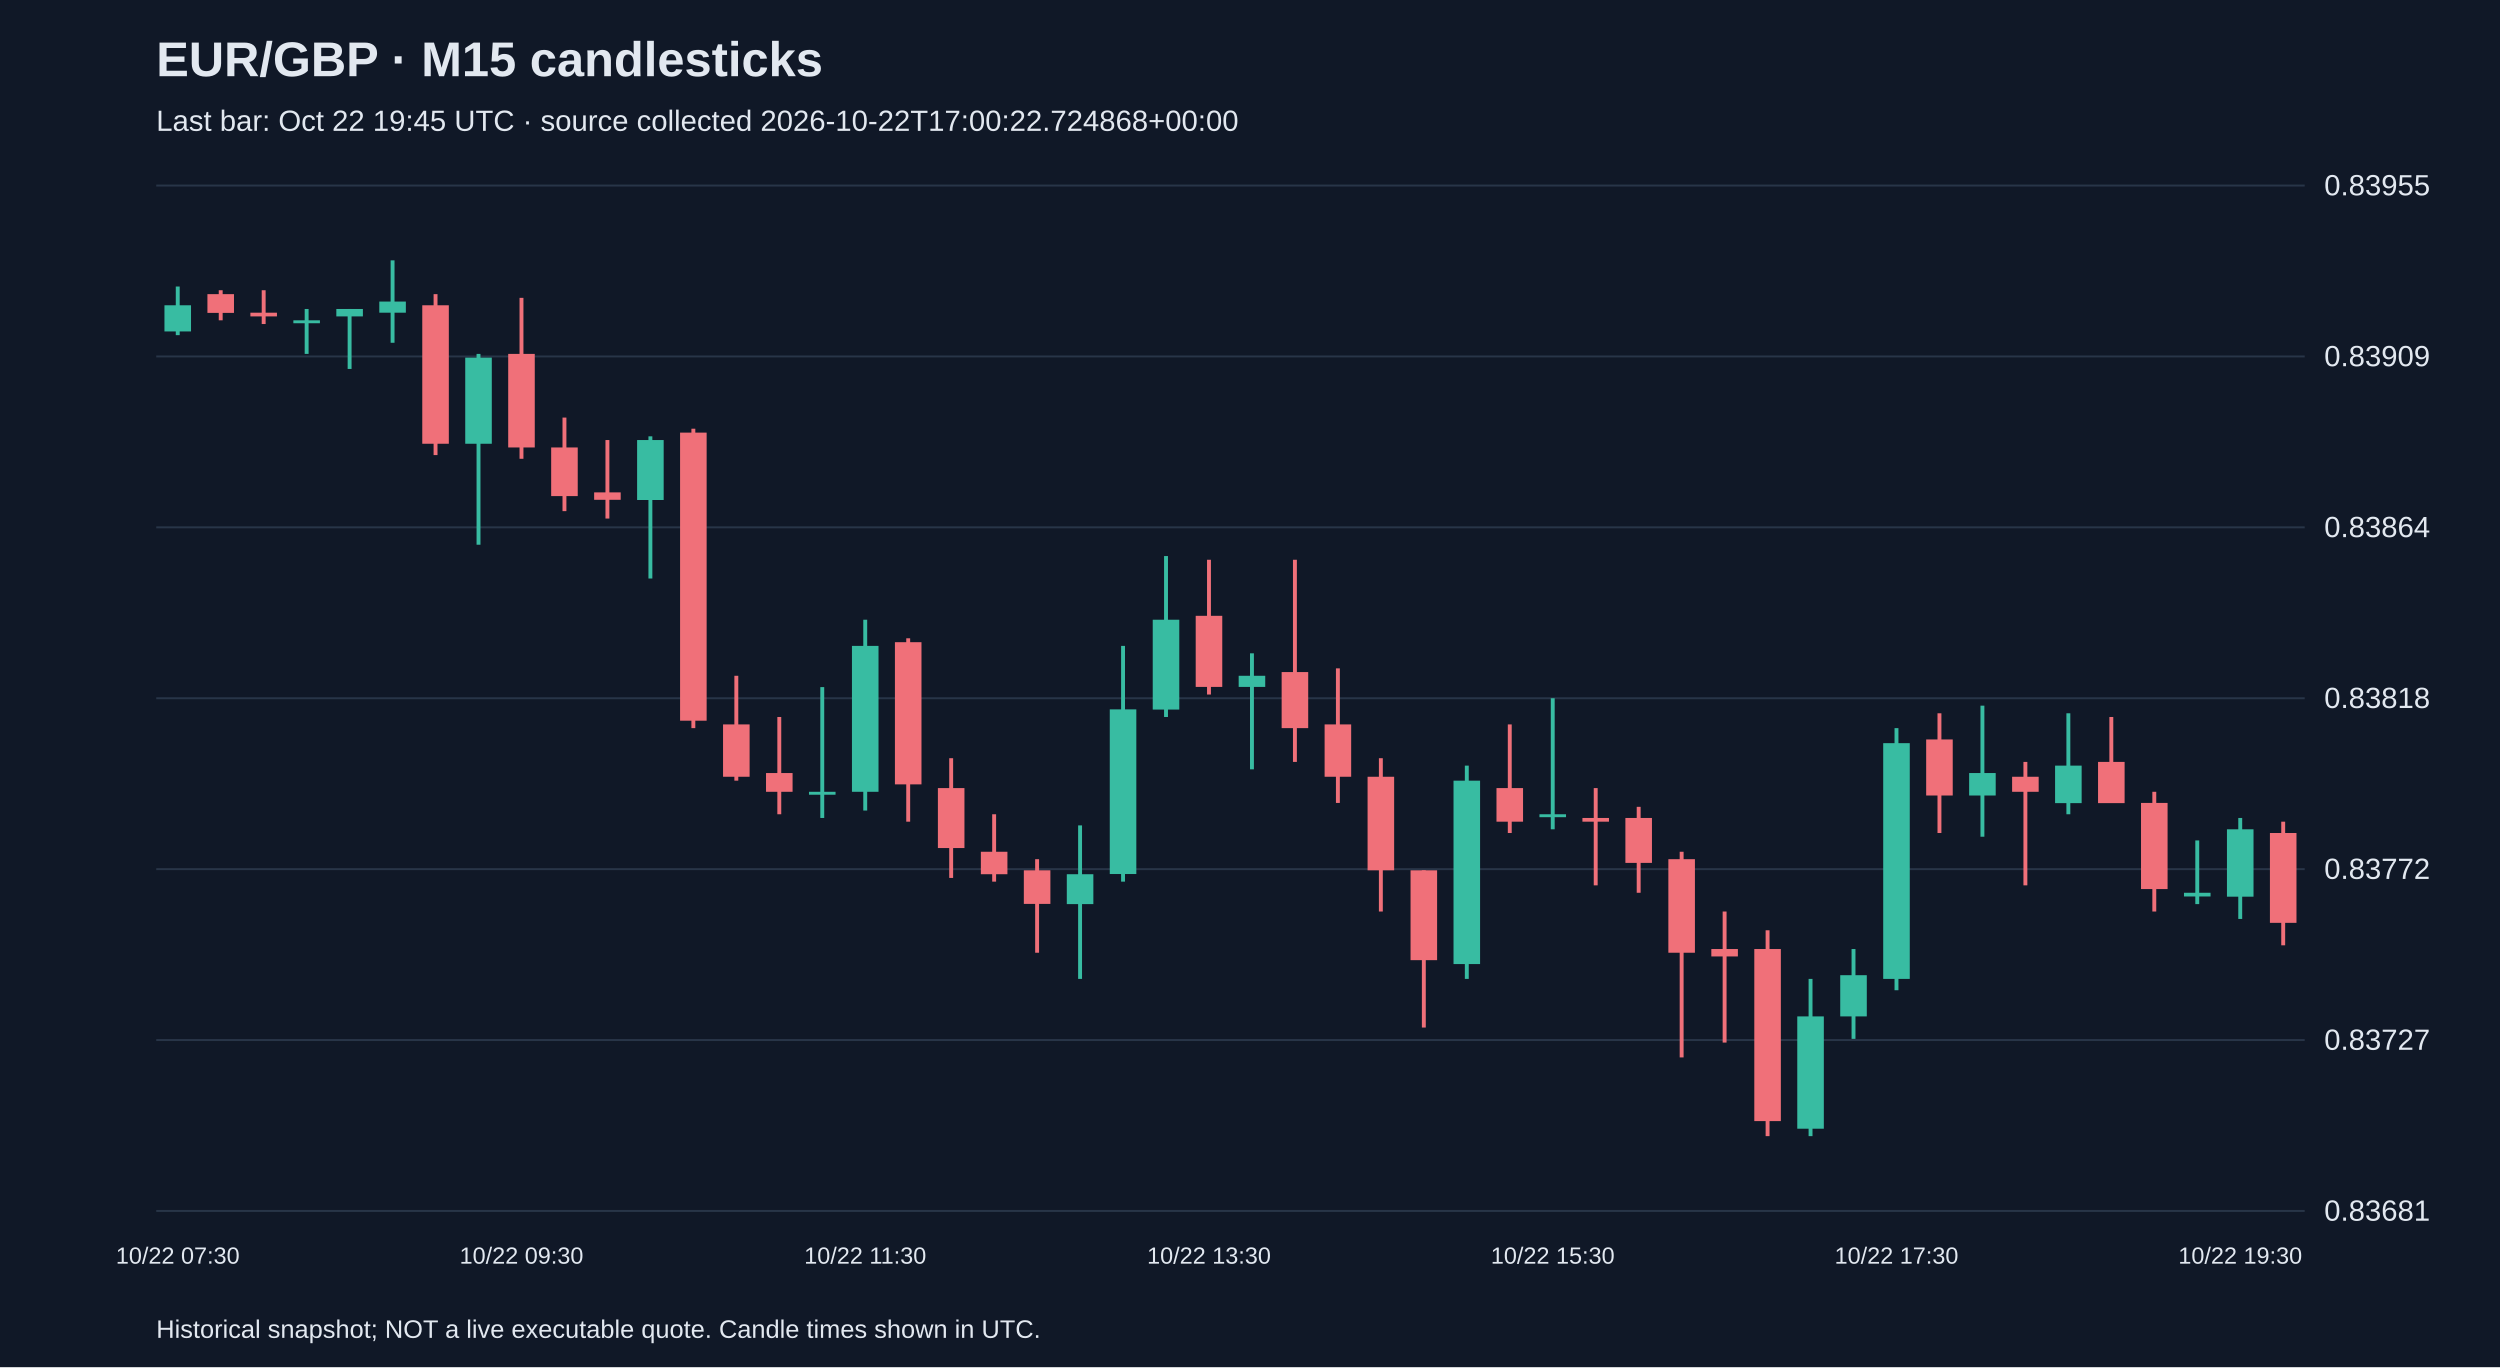
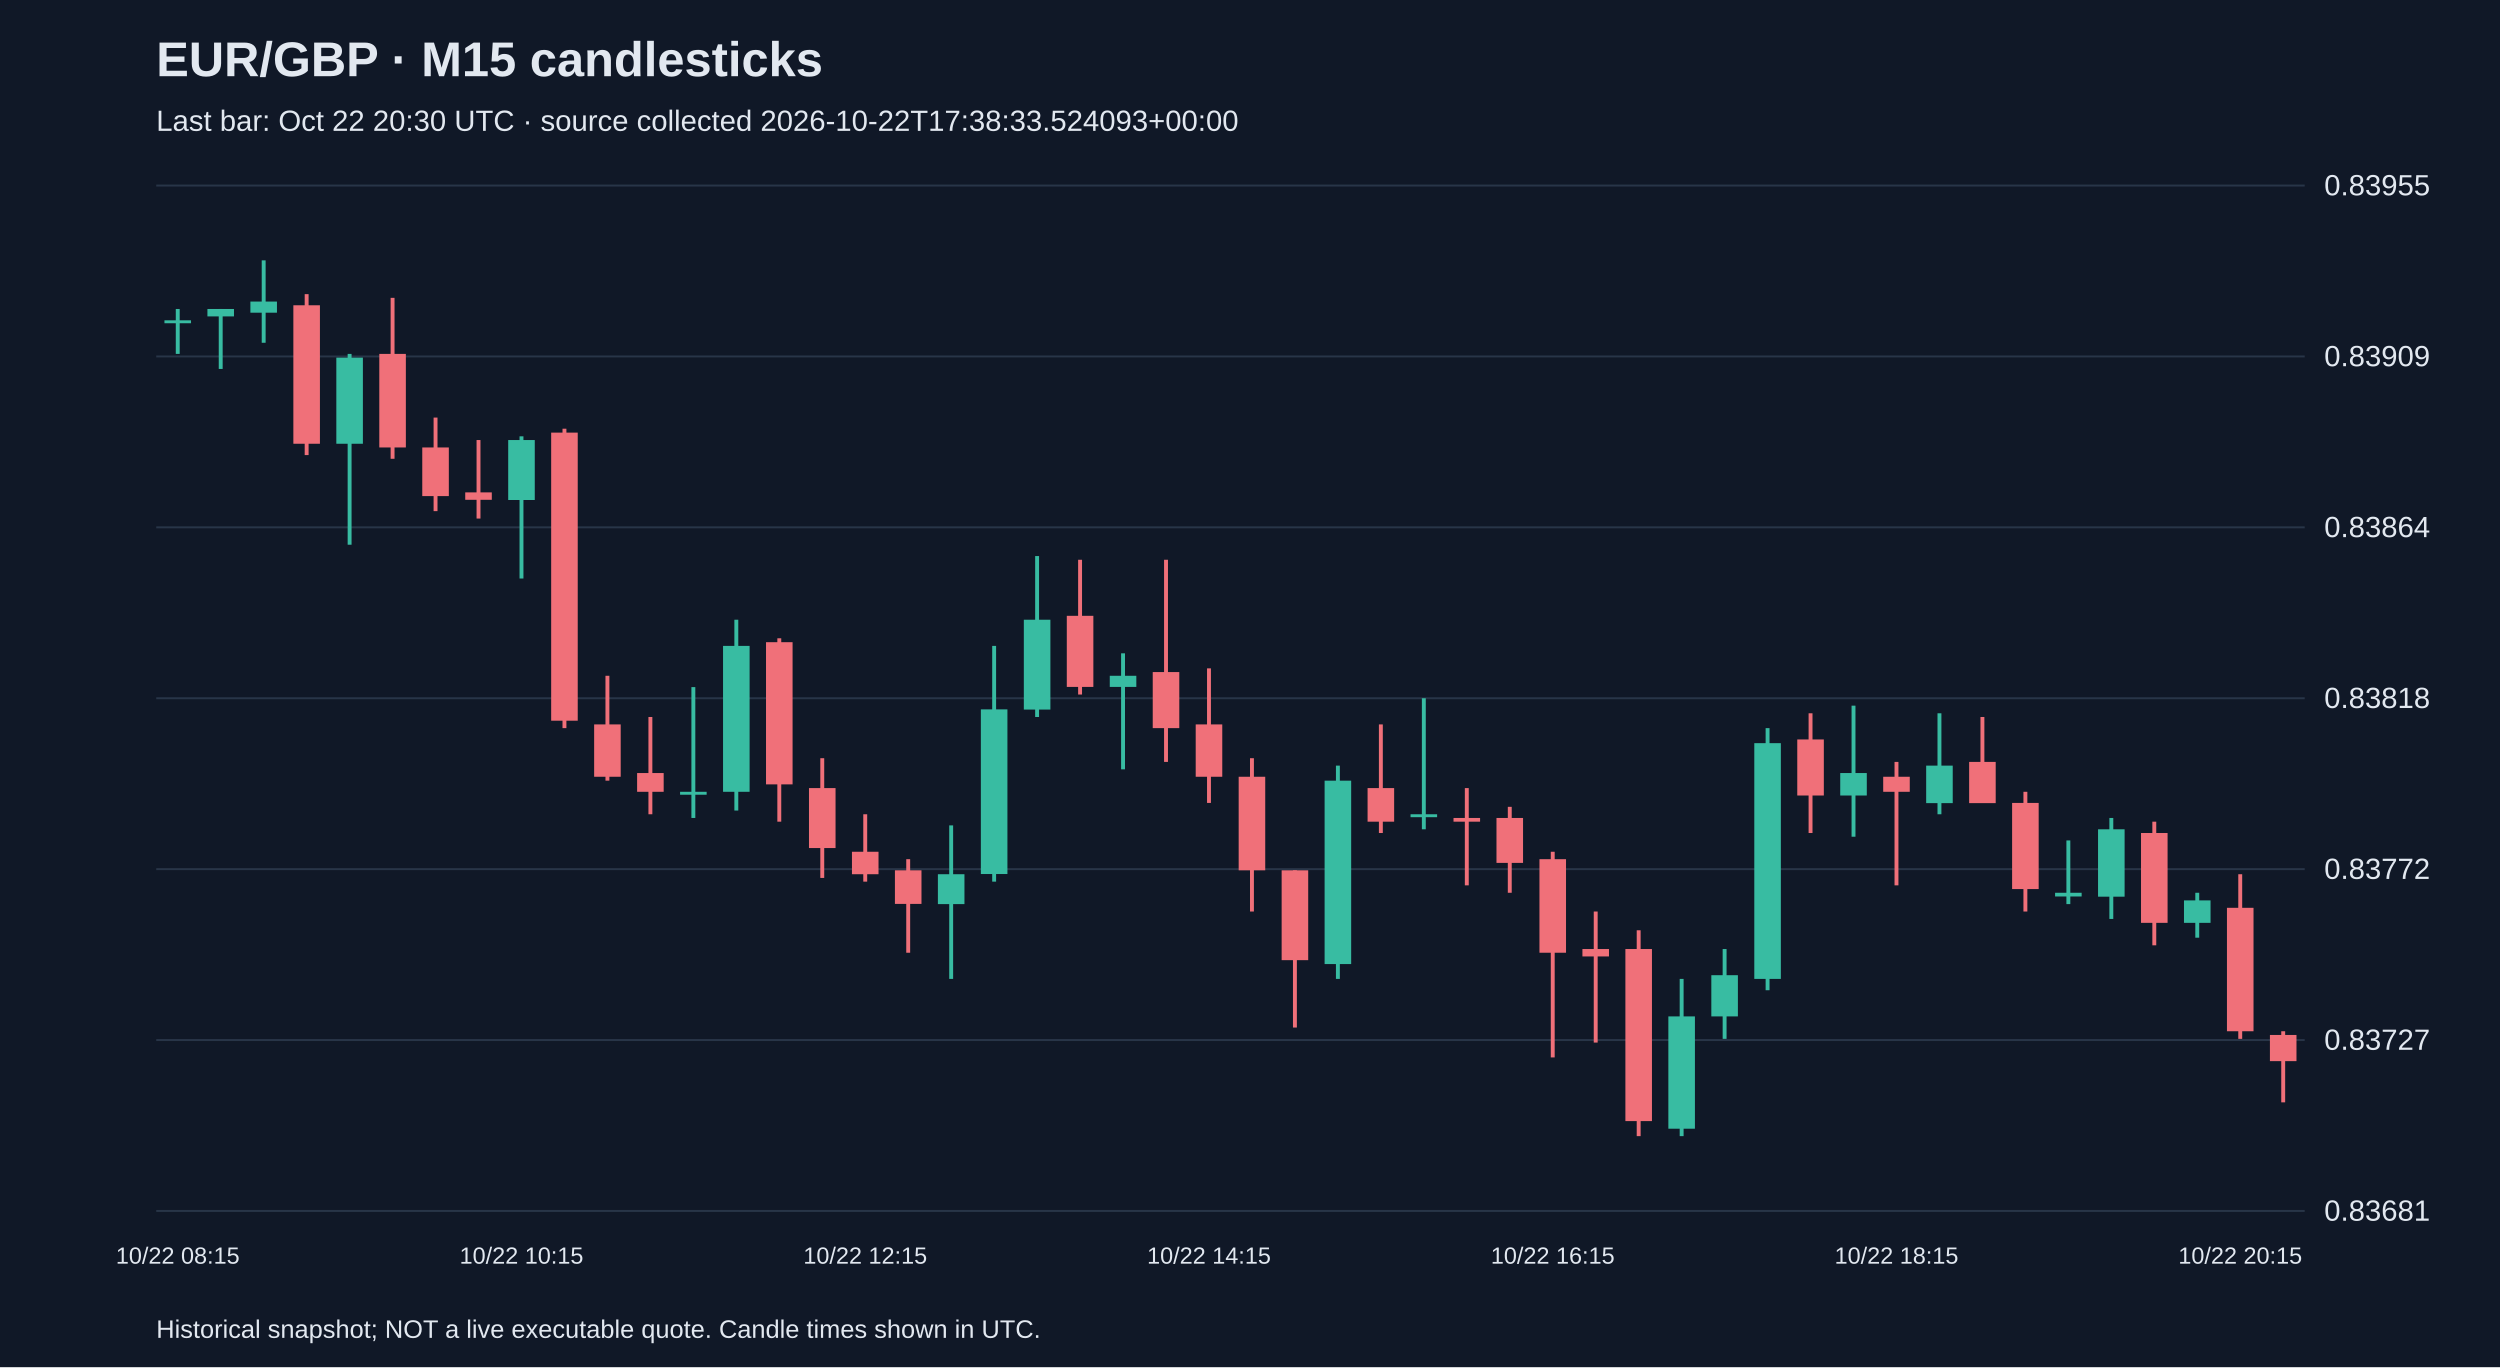
<svg xmlns="http://www.w3.org/2000/svg" viewBox="0 0 1280 700">
  <rect width="100%" height="100%" fill="#101827" />
  <style>text{font-family:Arial,sans-serif;fill:#e2e8f0}</style>
  <text x="80" y="39" font-size="25" font-weight="bold">EUR/GBP · M15 candlesticks</text>
-   <text x="80" y="67" font-size="15" fill="#a6b1c5">Last bar: Oct 22 19:45 UTC · source collected 2026-10-22T17:00:22.724868+00:00</text>
+   <text x="80" y="67" font-size="15" fill="#a6b1c5">Last bar: Oct 22 20:30 UTC · source collected 2026-10-22T17:38:33.524093+00:00</text>
  <line x1="80" y1="620.0" x2="1180" y2="620.0" stroke="#283548" />
  <text x="1190" y="625.0" font-size="15">0.83681</text>
  <line x1="80" y1="532.5" x2="1180" y2="532.5" stroke="#283548" />
  <text x="1190" y="537.5" font-size="15">0.83727</text>
  <line x1="80" y1="445.0" x2="1180" y2="445.0" stroke="#283548" />
  <text x="1190" y="450.0" font-size="15">0.83772</text>
  <line x1="80" y1="357.5" x2="1180" y2="357.5" stroke="#283548" />
  <text x="1190" y="362.5" font-size="15">0.83818</text>
  <line x1="80" y1="270.0" x2="1180" y2="270.0" stroke="#283548" />
  <text x="1190" y="275.0" font-size="15">0.83864</text>
  <line x1="80" y1="182.5" x2="1180" y2="182.5" stroke="#283548" />
  <text x="1190" y="187.5" font-size="15">0.83909</text>
  <line x1="80" y1="95.0" x2="1180" y2="95.0" stroke="#283548" />
  <text x="1190" y="100.0" font-size="15">0.83955</text>
-   <line x1="91.0" y1="146.7" x2="91.0" y2="171.6" stroke="#38bca2" stroke-width="2" />
-   <rect x="84.2" y="156.3" width="13.6" height="13.4" fill="#38bca2" />
-   <text x="91.0" y="647" text-anchor="middle" font-size="12">10/22 07:30</text>
-   <line x1="113.0" y1="148.6" x2="113.0" y2="164.0" stroke="#f07079" stroke-width="2" />
-   <rect x="106.2" y="150.6" width="13.6" height="9.6" fill="#f07079" />
-   <line x1="135.0" y1="148.6" x2="135.0" y2="165.9" stroke="#f07079" stroke-width="2" />
-   <rect x="128.2" y="160.1" width="13.6" height="1.9" fill="#f07079" />
-   <line x1="157.0" y1="158.2" x2="157.0" y2="181.2" stroke="#38bca2" stroke-width="2" />
-   <rect x="150.2" y="164.0" width="13.6" height="1.5" fill="#38bca2" />
-   <line x1="179.0" y1="158.2" x2="179.0" y2="188.9" stroke="#38bca2" stroke-width="2" />
-   <rect x="172.2" y="158.2" width="13.6" height="3.8" fill="#38bca2" />
-   <line x1="201.0" y1="133.3" x2="201.0" y2="175.5" stroke="#38bca2" stroke-width="2" />
-   <rect x="194.2" y="154.4" width="13.6" height="5.7" fill="#38bca2" />
-   <line x1="223.0" y1="150.6" x2="223.0" y2="233.0" stroke="#f07079" stroke-width="2" />
-   <rect x="216.2" y="156.3" width="13.6" height="70.9" fill="#f07079" />
-   <line x1="245.0" y1="181.2" x2="245.0" y2="278.9" stroke="#38bca2" stroke-width="2" />
-   <rect x="238.2" y="183.1" width="13.6" height="44.1" fill="#38bca2" />
-   <line x1="267.0" y1="152.5" x2="267.0" y2="234.9" stroke="#f07079" stroke-width="2" />
-   <rect x="260.2" y="181.2" width="13.6" height="47.9" fill="#f07079" />
-   <text x="267.0" y="647" text-anchor="middle" font-size="12">10/22 09:30</text>
-   <line x1="289.0" y1="213.8" x2="289.0" y2="261.7" stroke="#f07079" stroke-width="2" />
-   <rect x="282.2" y="229.1" width="13.6" height="24.9" fill="#f07079" />
-   <line x1="311.0" y1="225.3" x2="311.0" y2="265.5" stroke="#f07079" stroke-width="2" />
-   <rect x="304.2" y="252.1" width="13.6" height="3.8" fill="#f07079" />
-   <line x1="333.0" y1="223.4" x2="333.0" y2="296.2" stroke="#38bca2" stroke-width="2" />
-   <rect x="326.2" y="225.3" width="13.6" height="30.7" fill="#38bca2" />
-   <line x1="355.0" y1="219.5" x2="355.0" y2="372.8" stroke="#f07079" stroke-width="2" />
-   <rect x="348.2" y="221.5" width="13.6" height="147.5" fill="#f07079" />
-   <line x1="377.0" y1="346.0" x2="377.0" y2="399.7" stroke="#f07079" stroke-width="2" />
-   <rect x="370.2" y="370.9" width="13.6" height="26.8" fill="#f07079" />
-   <line x1="399.0" y1="367.1" x2="399.0" y2="416.9" stroke="#f07079" stroke-width="2" />
-   <rect x="392.2" y="395.8" width="13.6" height="9.6" fill="#f07079" />
-   <line x1="421.0" y1="351.8" x2="421.0" y2="418.8" stroke="#38bca2" stroke-width="2" />
-   <rect x="414.2" y="405.4" width="13.6" height="1.5" fill="#38bca2" />
-   <line x1="443.0" y1="317.3" x2="443.0" y2="415.0" stroke="#38bca2" stroke-width="2" />
-   <rect x="436.2" y="330.7" width="13.6" height="74.7" fill="#38bca2" />
-   <text x="443.0" y="647" text-anchor="middle" font-size="12">10/22 11:30</text>
-   <line x1="465.0" y1="326.8" x2="465.0" y2="420.7" stroke="#f07079" stroke-width="2" />
-   <rect x="458.2" y="328.8" width="13.6" height="72.8" fill="#f07079" />
-   <line x1="487.0" y1="388.2" x2="487.0" y2="449.5" stroke="#f07079" stroke-width="2" />
-   <rect x="480.2" y="403.5" width="13.6" height="30.7" fill="#f07079" />
-   <line x1="509.0" y1="416.9" x2="509.0" y2="451.4" stroke="#f07079" stroke-width="2" />
-   <rect x="502.2" y="436.1" width="13.6" height="11.5" fill="#f07079" />
-   <line x1="531.0" y1="439.9" x2="531.0" y2="487.8" stroke="#f07079" stroke-width="2" />
-   <rect x="524.2" y="445.6" width="13.6" height="17.2" fill="#f07079" />
-   <line x1="553.0" y1="422.6" x2="553.0" y2="501.2" stroke="#38bca2" stroke-width="2" />
-   <rect x="546.2" y="447.6" width="13.6" height="15.3" fill="#38bca2" />
-   <line x1="575.0" y1="330.7" x2="575.0" y2="451.4" stroke="#38bca2" stroke-width="2" />
-   <rect x="568.2" y="363.2" width="13.6" height="84.3" fill="#38bca2" />
-   <line x1="597.0" y1="284.7" x2="597.0" y2="367.1" stroke="#38bca2" stroke-width="2" />
-   <rect x="590.2" y="317.3" width="13.6" height="46.0" fill="#38bca2" />
-   <line x1="619.0" y1="286.6" x2="619.0" y2="355.6" stroke="#f07079" stroke-width="2" />
-   <rect x="612.2" y="315.3" width="13.6" height="36.4" fill="#f07079" />
-   <text x="619.0" y="647" text-anchor="middle" font-size="12">10/22 13:30</text>
-   <line x1="641.0" y1="334.5" x2="641.0" y2="393.9" stroke="#38bca2" stroke-width="2" />
-   <rect x="634.2" y="346.0" width="13.6" height="5.7" fill="#38bca2" />
-   <line x1="663.0" y1="286.6" x2="663.0" y2="390.1" stroke="#f07079" stroke-width="2" />
-   <rect x="656.2" y="344.1" width="13.6" height="28.7" fill="#f07079" />
-   <line x1="685.0" y1="342.2" x2="685.0" y2="411.1" stroke="#f07079" stroke-width="2" />
-   <rect x="678.2" y="370.9" width="13.6" height="26.8" fill="#f07079" />
-   <line x1="707.0" y1="388.2" x2="707.0" y2="466.7" stroke="#f07079" stroke-width="2" />
-   <rect x="700.2" y="397.7" width="13.6" height="47.9" fill="#f07079" />
-   <line x1="729.0" y1="445.6" x2="729.0" y2="526.1" stroke="#f07079" stroke-width="2" />
-   <rect x="722.2" y="445.6" width="13.6" height="46.0" fill="#f07079" />
-   <line x1="751.0" y1="392.0" x2="751.0" y2="501.2" stroke="#38bca2" stroke-width="2" />
-   <rect x="744.2" y="399.7" width="13.6" height="93.9" fill="#38bca2" />
-   <line x1="773.0" y1="370.9" x2="773.0" y2="426.5" stroke="#f07079" stroke-width="2" />
-   <rect x="766.2" y="403.5" width="13.6" height="17.2" fill="#f07079" />
-   <line x1="795.0" y1="357.5" x2="795.0" y2="424.6" stroke="#38bca2" stroke-width="2" />
-   <rect x="788.2" y="416.9" width="13.6" height="1.5" fill="#38bca2" />
-   <text x="795.0" y="647" text-anchor="middle" font-size="12">10/22 15:30</text>
-   <line x1="817.0" y1="403.5" x2="817.0" y2="453.3" stroke="#f07079" stroke-width="2" />
-   <rect x="810.2" y="418.8" width="13.6" height="1.9" fill="#f07079" />
-   <line x1="839.0" y1="413.1" x2="839.0" y2="457.1" stroke="#f07079" stroke-width="2" />
-   <rect x="832.2" y="418.8" width="13.6" height="23.0" fill="#f07079" />
-   <line x1="861.0" y1="436.1" x2="861.0" y2="541.4" stroke="#f07079" stroke-width="2" />
-   <rect x="854.2" y="439.9" width="13.6" height="47.9" fill="#f07079" />
-   <line x1="883.0" y1="466.7" x2="883.0" y2="533.8" stroke="#f07079" stroke-width="2" />
-   <rect x="876.2" y="485.9" width="13.6" height="3.8" fill="#f07079" />
-   <line x1="905.0" y1="476.3" x2="905.0" y2="581.7" stroke="#f07079" stroke-width="2" />
-   <rect x="898.2" y="485.9" width="13.6" height="88.1" fill="#f07079" />
-   <line x1="927.0" y1="501.2" x2="927.0" y2="581.7" stroke="#38bca2" stroke-width="2" />
-   <rect x="920.2" y="520.4" width="13.6" height="57.5" fill="#38bca2" />
-   <line x1="949.0" y1="485.9" x2="949.0" y2="531.9" stroke="#38bca2" stroke-width="2" />
-   <rect x="942.2" y="499.3" width="13.6" height="21.1" fill="#38bca2" />
-   <line x1="971.0" y1="372.8" x2="971.0" y2="507.0" stroke="#38bca2" stroke-width="2" />
-   <rect x="964.2" y="380.5" width="13.6" height="120.7" fill="#38bca2" />
-   <text x="971.0" y="647" text-anchor="middle" font-size="12">10/22 17:30</text>
-   <line x1="993.0" y1="365.2" x2="993.0" y2="426.5" stroke="#f07079" stroke-width="2" />
-   <rect x="986.2" y="378.6" width="13.6" height="28.7" fill="#f07079" />
-   <line x1="1015.0" y1="361.3" x2="1015.0" y2="428.4" stroke="#38bca2" stroke-width="2" />
-   <rect x="1008.2" y="395.8" width="13.6" height="11.5" fill="#38bca2" />
-   <line x1="1037.0" y1="390.1" x2="1037.0" y2="453.3" stroke="#f07079" stroke-width="2" />
-   <rect x="1030.2" y="397.7" width="13.6" height="7.7" fill="#f07079" />
-   <line x1="1059.0" y1="365.2" x2="1059.0" y2="416.9" stroke="#38bca2" stroke-width="2" />
-   <rect x="1052.2" y="392.0" width="13.6" height="19.2" fill="#38bca2" />
-   <line x1="1081.0" y1="367.1" x2="1081.0" y2="411.1" stroke="#f07079" stroke-width="2" />
-   <rect x="1074.2" y="390.1" width="13.6" height="21.1" fill="#f07079" />
-   <line x1="1103.0" y1="405.4" x2="1103.0" y2="466.7" stroke="#f07079" stroke-width="2" />
-   <rect x="1096.2" y="411.1" width="13.6" height="44.1" fill="#f07079" />
-   <line x1="1125.0" y1="430.3" x2="1125.0" y2="462.9" stroke="#38bca2" stroke-width="2" />
-   <rect x="1118.2" y="457.1" width="13.6" height="1.9" fill="#38bca2" />
-   <line x1="1147.0" y1="418.8" x2="1147.0" y2="470.5" stroke="#38bca2" stroke-width="2" />
-   <rect x="1140.2" y="424.6" width="13.6" height="34.5" fill="#38bca2" />
-   <text x="1147.0" y="647" text-anchor="middle" font-size="12">10/22 19:30</text>
-   <line x1="1169.0" y1="420.7" x2="1169.0" y2="484.0" stroke="#f07079" stroke-width="2" />
-   <rect x="1162.2" y="426.5" width="13.6" height="46.0" fill="#f07079" />
+   <line x1="91.0" y1="158.2" x2="91.0" y2="181.2" stroke="#38bca2" stroke-width="2" />
+   <rect x="84.2" y="164.0" width="13.6" height="1.5" fill="#38bca2" />
+   <text x="91.0" y="647" text-anchor="middle" font-size="12">10/22 08:15</text>
+   <line x1="113.0" y1="158.2" x2="113.0" y2="188.9" stroke="#38bca2" stroke-width="2" />
+   <rect x="106.2" y="158.2" width="13.6" height="3.8" fill="#38bca2" />
+   <line x1="135.0" y1="133.3" x2="135.0" y2="175.5" stroke="#38bca2" stroke-width="2" />
+   <rect x="128.2" y="154.4" width="13.6" height="5.7" fill="#38bca2" />
+   <line x1="157.0" y1="150.6" x2="157.0" y2="233.0" stroke="#f07079" stroke-width="2" />
+   <rect x="150.2" y="156.3" width="13.6" height="70.9" fill="#f07079" />
+   <line x1="179.0" y1="181.2" x2="179.0" y2="278.9" stroke="#38bca2" stroke-width="2" />
+   <rect x="172.2" y="183.1" width="13.6" height="44.1" fill="#38bca2" />
+   <line x1="201.0" y1="152.5" x2="201.0" y2="234.9" stroke="#f07079" stroke-width="2" />
+   <rect x="194.2" y="181.2" width="13.6" height="47.9" fill="#f07079" />
+   <line x1="223.0" y1="213.8" x2="223.0" y2="261.7" stroke="#f07079" stroke-width="2" />
+   <rect x="216.2" y="229.1" width="13.6" height="24.9" fill="#f07079" />
+   <line x1="245.0" y1="225.3" x2="245.0" y2="265.5" stroke="#f07079" stroke-width="2" />
+   <rect x="238.2" y="252.1" width="13.6" height="3.8" fill="#f07079" />
+   <line x1="267.0" y1="223.4" x2="267.0" y2="296.2" stroke="#38bca2" stroke-width="2" />
+   <rect x="260.2" y="225.3" width="13.6" height="30.7" fill="#38bca2" />
+   <text x="267.0" y="647" text-anchor="middle" font-size="12">10/22 10:15</text>
+   <line x1="289.0" y1="219.5" x2="289.0" y2="372.8" stroke="#f07079" stroke-width="2" />
+   <rect x="282.2" y="221.5" width="13.6" height="147.5" fill="#f07079" />
+   <line x1="311.0" y1="346.0" x2="311.0" y2="399.7" stroke="#f07079" stroke-width="2" />
+   <rect x="304.2" y="370.9" width="13.6" height="26.8" fill="#f07079" />
+   <line x1="333.0" y1="367.1" x2="333.0" y2="416.9" stroke="#f07079" stroke-width="2" />
+   <rect x="326.2" y="395.8" width="13.6" height="9.6" fill="#f07079" />
+   <line x1="355.0" y1="351.8" x2="355.0" y2="418.8" stroke="#38bca2" stroke-width="2" />
+   <rect x="348.2" y="405.4" width="13.6" height="1.5" fill="#38bca2" />
+   <line x1="377.0" y1="317.3" x2="377.0" y2="415.0" stroke="#38bca2" stroke-width="2" />
+   <rect x="370.2" y="330.7" width="13.6" height="74.7" fill="#38bca2" />
+   <line x1="399.0" y1="326.8" x2="399.0" y2="420.7" stroke="#f07079" stroke-width="2" />
+   <rect x="392.2" y="328.8" width="13.6" height="72.8" fill="#f07079" />
+   <line x1="421.0" y1="388.2" x2="421.0" y2="449.5" stroke="#f07079" stroke-width="2" />
+   <rect x="414.2" y="403.5" width="13.6" height="30.7" fill="#f07079" />
+   <line x1="443.0" y1="416.9" x2="443.0" y2="451.4" stroke="#f07079" stroke-width="2" />
+   <rect x="436.2" y="436.1" width="13.6" height="11.5" fill="#f07079" />
+   <text x="443.0" y="647" text-anchor="middle" font-size="12">10/22 12:15</text>
+   <line x1="465.0" y1="439.9" x2="465.0" y2="487.8" stroke="#f07079" stroke-width="2" />
+   <rect x="458.2" y="445.6" width="13.6" height="17.2" fill="#f07079" />
+   <line x1="487.0" y1="422.6" x2="487.0" y2="501.2" stroke="#38bca2" stroke-width="2" />
+   <rect x="480.2" y="447.6" width="13.6" height="15.3" fill="#38bca2" />
+   <line x1="509.0" y1="330.7" x2="509.0" y2="451.4" stroke="#38bca2" stroke-width="2" />
+   <rect x="502.2" y="363.2" width="13.6" height="84.3" fill="#38bca2" />
+   <line x1="531.0" y1="284.7" x2="531.0" y2="367.1" stroke="#38bca2" stroke-width="2" />
+   <rect x="524.2" y="317.3" width="13.6" height="46.0" fill="#38bca2" />
+   <line x1="553.0" y1="286.6" x2="553.0" y2="355.6" stroke="#f07079" stroke-width="2" />
+   <rect x="546.2" y="315.3" width="13.6" height="36.4" fill="#f07079" />
+   <line x1="575.0" y1="334.5" x2="575.0" y2="393.9" stroke="#38bca2" stroke-width="2" />
+   <rect x="568.2" y="346.0" width="13.6" height="5.7" fill="#38bca2" />
+   <line x1="597.0" y1="286.6" x2="597.0" y2="390.1" stroke="#f07079" stroke-width="2" />
+   <rect x="590.2" y="344.1" width="13.6" height="28.7" fill="#f07079" />
+   <line x1="619.0" y1="342.2" x2="619.0" y2="411.1" stroke="#f07079" stroke-width="2" />
+   <rect x="612.2" y="370.9" width="13.6" height="26.8" fill="#f07079" />
+   <text x="619.0" y="647" text-anchor="middle" font-size="12">10/22 14:15</text>
+   <line x1="641.0" y1="388.2" x2="641.0" y2="466.7" stroke="#f07079" stroke-width="2" />
+   <rect x="634.2" y="397.7" width="13.6" height="47.9" fill="#f07079" />
+   <line x1="663.0" y1="445.6" x2="663.0" y2="526.1" stroke="#f07079" stroke-width="2" />
+   <rect x="656.2" y="445.6" width="13.6" height="46.0" fill="#f07079" />
+   <line x1="685.0" y1="392.0" x2="685.0" y2="501.2" stroke="#38bca2" stroke-width="2" />
+   <rect x="678.2" y="399.7" width="13.6" height="93.9" fill="#38bca2" />
+   <line x1="707.0" y1="370.9" x2="707.0" y2="426.5" stroke="#f07079" stroke-width="2" />
+   <rect x="700.2" y="403.5" width="13.6" height="17.2" fill="#f07079" />
+   <line x1="729.0" y1="357.5" x2="729.0" y2="424.6" stroke="#38bca2" stroke-width="2" />
+   <rect x="722.2" y="416.9" width="13.6" height="1.5" fill="#38bca2" />
+   <line x1="751.0" y1="403.5" x2="751.0" y2="453.3" stroke="#f07079" stroke-width="2" />
+   <rect x="744.2" y="418.8" width="13.6" height="1.9" fill="#f07079" />
+   <line x1="773.0" y1="413.1" x2="773.0" y2="457.1" stroke="#f07079" stroke-width="2" />
+   <rect x="766.2" y="418.8" width="13.6" height="23.0" fill="#f07079" />
+   <line x1="795.0" y1="436.1" x2="795.0" y2="541.4" stroke="#f07079" stroke-width="2" />
+   <rect x="788.2" y="439.9" width="13.6" height="47.9" fill="#f07079" />
+   <text x="795.0" y="647" text-anchor="middle" font-size="12">10/22 16:15</text>
+   <line x1="817.0" y1="466.7" x2="817.0" y2="533.8" stroke="#f07079" stroke-width="2" />
+   <rect x="810.2" y="485.9" width="13.6" height="3.8" fill="#f07079" />
+   <line x1="839.0" y1="476.3" x2="839.0" y2="581.7" stroke="#f07079" stroke-width="2" />
+   <rect x="832.2" y="485.9" width="13.6" height="88.1" fill="#f07079" />
+   <line x1="861.0" y1="501.2" x2="861.0" y2="581.7" stroke="#38bca2" stroke-width="2" />
+   <rect x="854.2" y="520.4" width="13.6" height="57.5" fill="#38bca2" />
+   <line x1="883.0" y1="485.9" x2="883.0" y2="531.9" stroke="#38bca2" stroke-width="2" />
+   <rect x="876.2" y="499.3" width="13.6" height="21.1" fill="#38bca2" />
+   <line x1="905.0" y1="372.8" x2="905.0" y2="507.0" stroke="#38bca2" stroke-width="2" />
+   <rect x="898.2" y="380.5" width="13.6" height="120.7" fill="#38bca2" />
+   <line x1="927.0" y1="365.2" x2="927.0" y2="426.5" stroke="#f07079" stroke-width="2" />
+   <rect x="920.2" y="378.6" width="13.6" height="28.7" fill="#f07079" />
+   <line x1="949.0" y1="361.3" x2="949.0" y2="428.4" stroke="#38bca2" stroke-width="2" />
+   <rect x="942.2" y="395.8" width="13.6" height="11.5" fill="#38bca2" />
+   <line x1="971.0" y1="390.1" x2="971.0" y2="453.3" stroke="#f07079" stroke-width="2" />
+   <rect x="964.2" y="397.7" width="13.6" height="7.7" fill="#f07079" />
+   <text x="971.0" y="647" text-anchor="middle" font-size="12">10/22 18:15</text>
+   <line x1="993.0" y1="365.2" x2="993.0" y2="416.9" stroke="#38bca2" stroke-width="2" />
+   <rect x="986.2" y="392.0" width="13.6" height="19.2" fill="#38bca2" />
+   <line x1="1015.0" y1="367.1" x2="1015.0" y2="411.1" stroke="#f07079" stroke-width="2" />
+   <rect x="1008.2" y="390.1" width="13.6" height="21.1" fill="#f07079" />
+   <line x1="1037.0" y1="405.4" x2="1037.0" y2="466.7" stroke="#f07079" stroke-width="2" />
+   <rect x="1030.2" y="411.1" width="13.6" height="44.1" fill="#f07079" />
+   <line x1="1059.0" y1="430.3" x2="1059.0" y2="462.9" stroke="#38bca2" stroke-width="2" />
+   <rect x="1052.2" y="457.1" width="13.6" height="1.9" fill="#38bca2" />
+   <line x1="1081.0" y1="418.8" x2="1081.0" y2="470.5" stroke="#38bca2" stroke-width="2" />
+   <rect x="1074.2" y="424.6" width="13.6" height="34.5" fill="#38bca2" />
+   <line x1="1103.0" y1="420.7" x2="1103.0" y2="484.0" stroke="#f07079" stroke-width="2" />
+   <rect x="1096.2" y="426.5" width="13.6" height="46.0" fill="#f07079" />
+   <line x1="1125.0" y1="457.1" x2="1125.0" y2="480.1" stroke="#38bca2" stroke-width="2" />
+   <rect x="1118.2" y="461.0" width="13.6" height="11.5" fill="#38bca2" />
+   <line x1="1147.0" y1="447.6" x2="1147.0" y2="531.9" stroke="#f07079" stroke-width="2" />
+   <rect x="1140.2" y="464.8" width="13.6" height="63.2" fill="#f07079" />
+   <text x="1147.0" y="647" text-anchor="middle" font-size="12">10/22 20:15</text>
+   <line x1="1169.0" y1="528.0" x2="1169.0" y2="564.4" stroke="#f07079" stroke-width="2" />
+   <rect x="1162.2" y="529.9" width="13.6" height="13.4" fill="#f07079" />
  <text x="80" y="685" font-size="13">Historical snapshot; NOT a live executable quote. Candle times shown in UTC.</text>
</svg>
